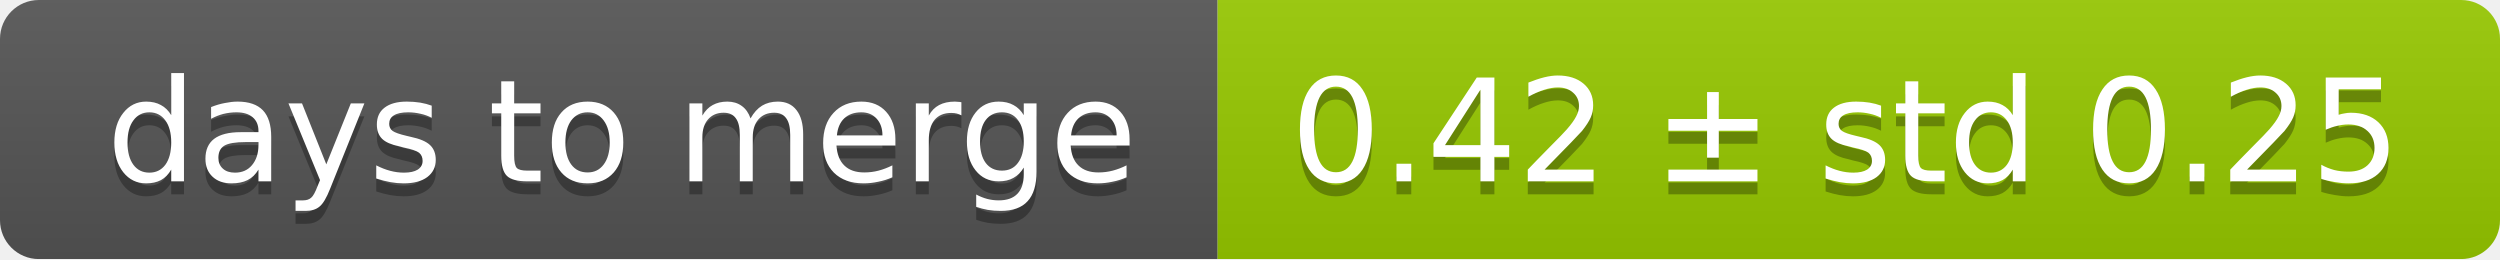
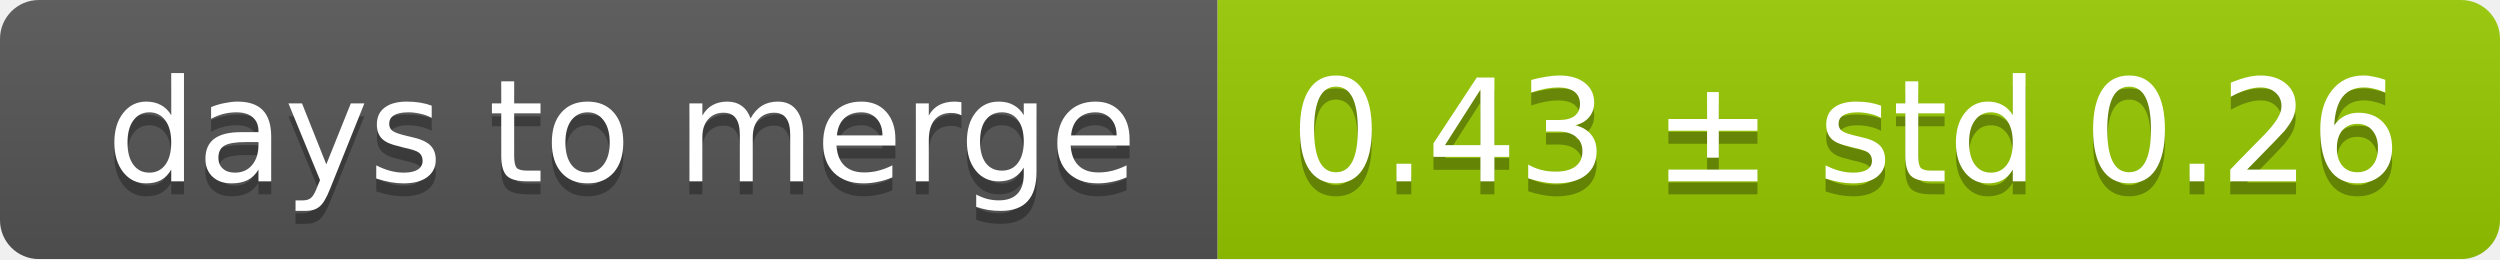
<svg xmlns="http://www.w3.org/2000/svg" width="193" height="20">
  <linearGradient id="smooth" x2="0" y2="100%">
    <stop offset="0" stop-color="#bbb" stop-opacity=".1" />
    <stop offset="1" stop-opacity=".1" />
  </linearGradient>
  <mask id="round">
    <rect width="193" height="20" rx="3" fill="#fff" />
  </mask>
  <g mask="url(#round)">
    <rect width="94" height="20" fill="#555" />
    <rect x="94" width="99" height="20" fill="#97ca00" />
    <rect width="193" height="20" fill="url(#smooth)" />
  </g>
  <g fill="#fff" text-anchor="middle" font-family="DejaVu Sans,Verdana,Geneva,sans-serif" font-size="11">
    <text x="48" y="15" fill="#010101" fill-opacity=".3">days to merge</text>
    <text x="48" y="14">days to merge</text>
-     <text x="142.5" y="15" fill="#010101" fill-opacity=".3">0.42 ± std 0.25</text>
-     <text x="142.5" y="14">0.42 ± std 0.25</text>
+     <text x="142.5" y="15" fill="#010101" fill-opacity=".3">0.43 ± std 0.26</text>
+     <text x="142.5" y="14">0.43 ± std 0.26</text>
  </g>
</svg>
